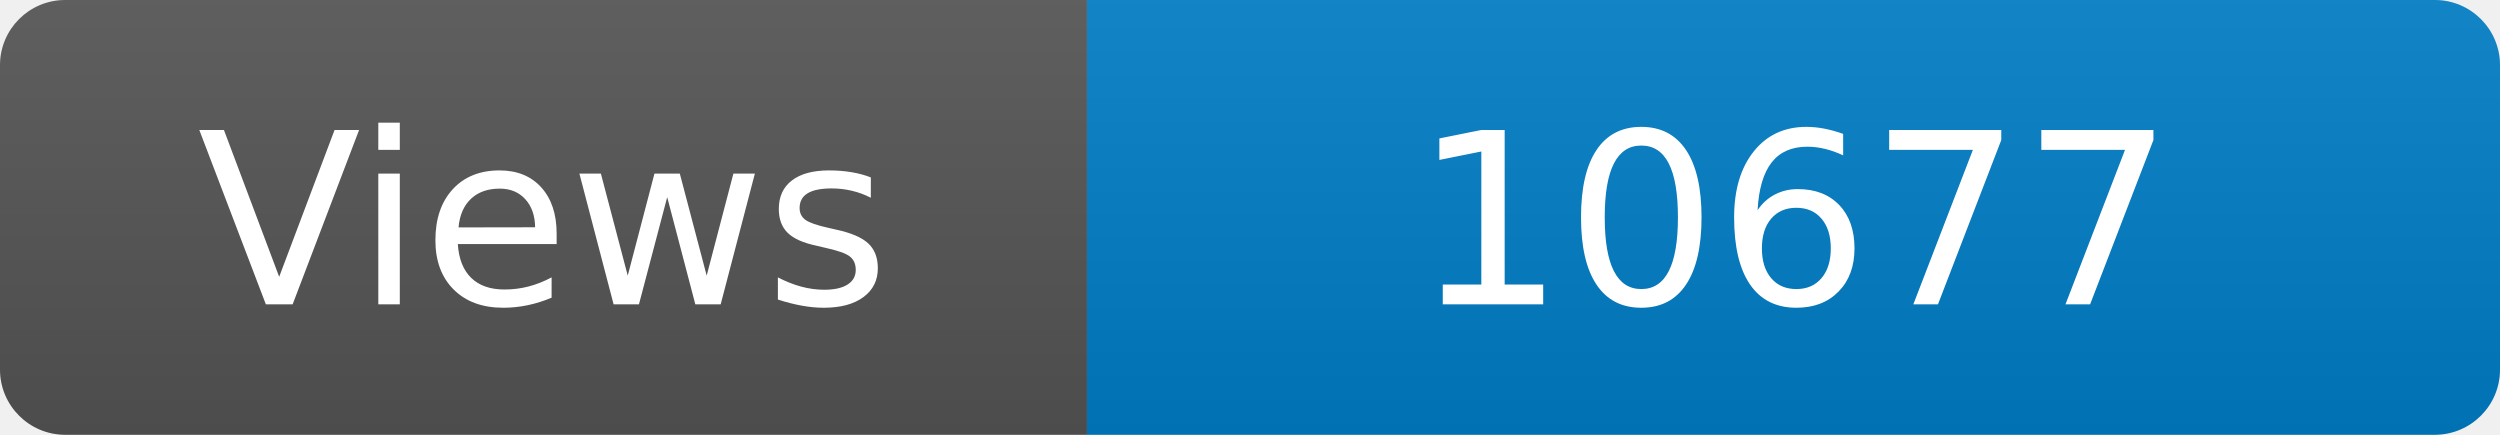
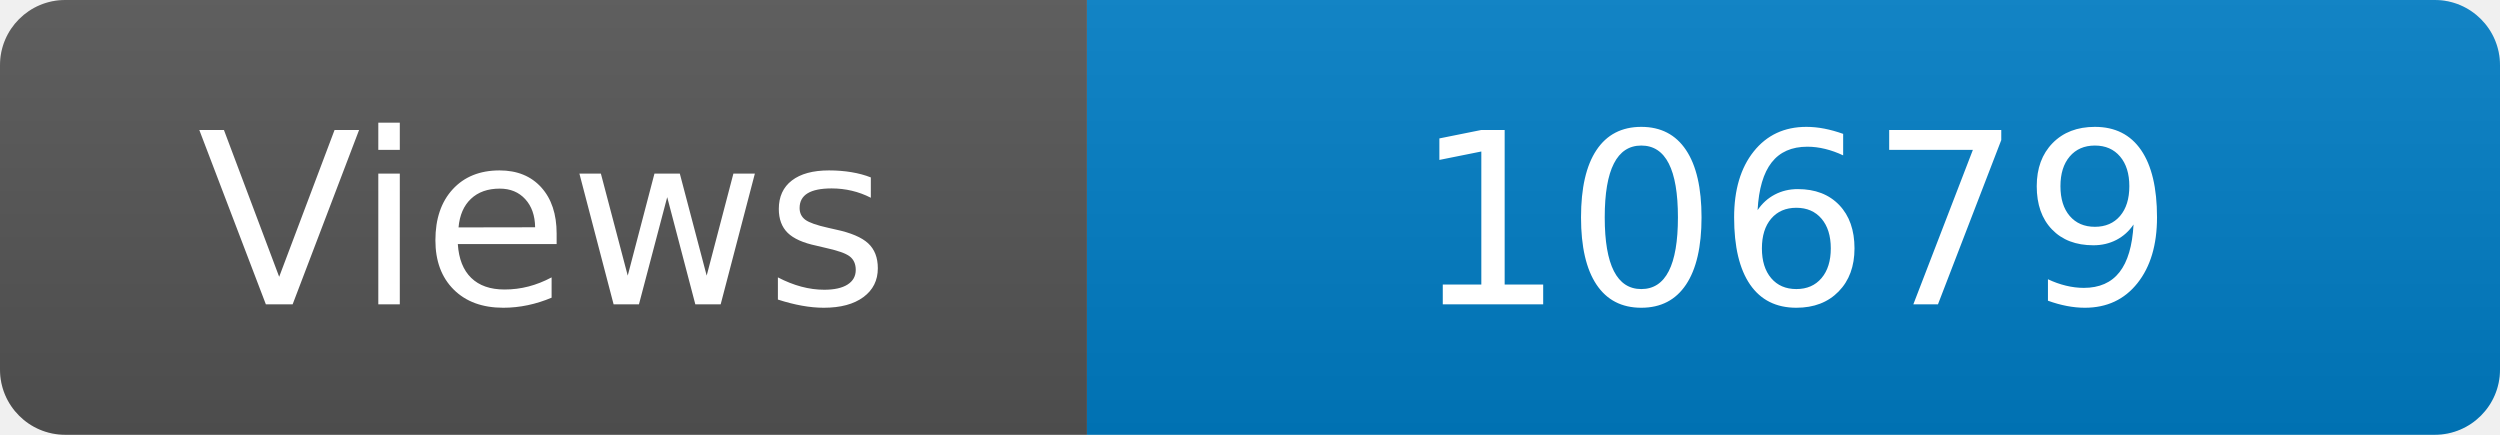
<svg xmlns="http://www.w3.org/2000/svg" width="115" height="20" role="img" aria-label="Maintained?: yes">
  <linearGradient id="s" x2="0" y2="100%">
    <stop offset="0" stop-color="#bbb" stop-opacity=".1" />
    <stop offset="1" stop-opacity=".1" />
  </linearGradient>
  <clipPath id="r">
    <rect width="115" height="20" rx="3" fill="#fff" />
  </clipPath>
  <g clip-path="url(#r)">
    <rect width="50" height="20" fill="#555" />
    <rect x="50" width="160" height="20" fill="#007ec6" />
    <rect width="115" height="20" fill="url(#s)" />
  </g>
  <g fill="#fff" text-anchor="middle" font-family="Verdana,Geneva,DejaVu Sans,sans-serif" font-size="110">
    <text x="250" y="140" transform="scale(.1)" fill="#fff">Views</text>
-     <text x="825" y="140" transform="scale(.1)" fill="#fff">10677</text>
+     <text x="825" y="140" transform="scale(.1)" fill="#fff">10679</text>
  </g>
</svg>
